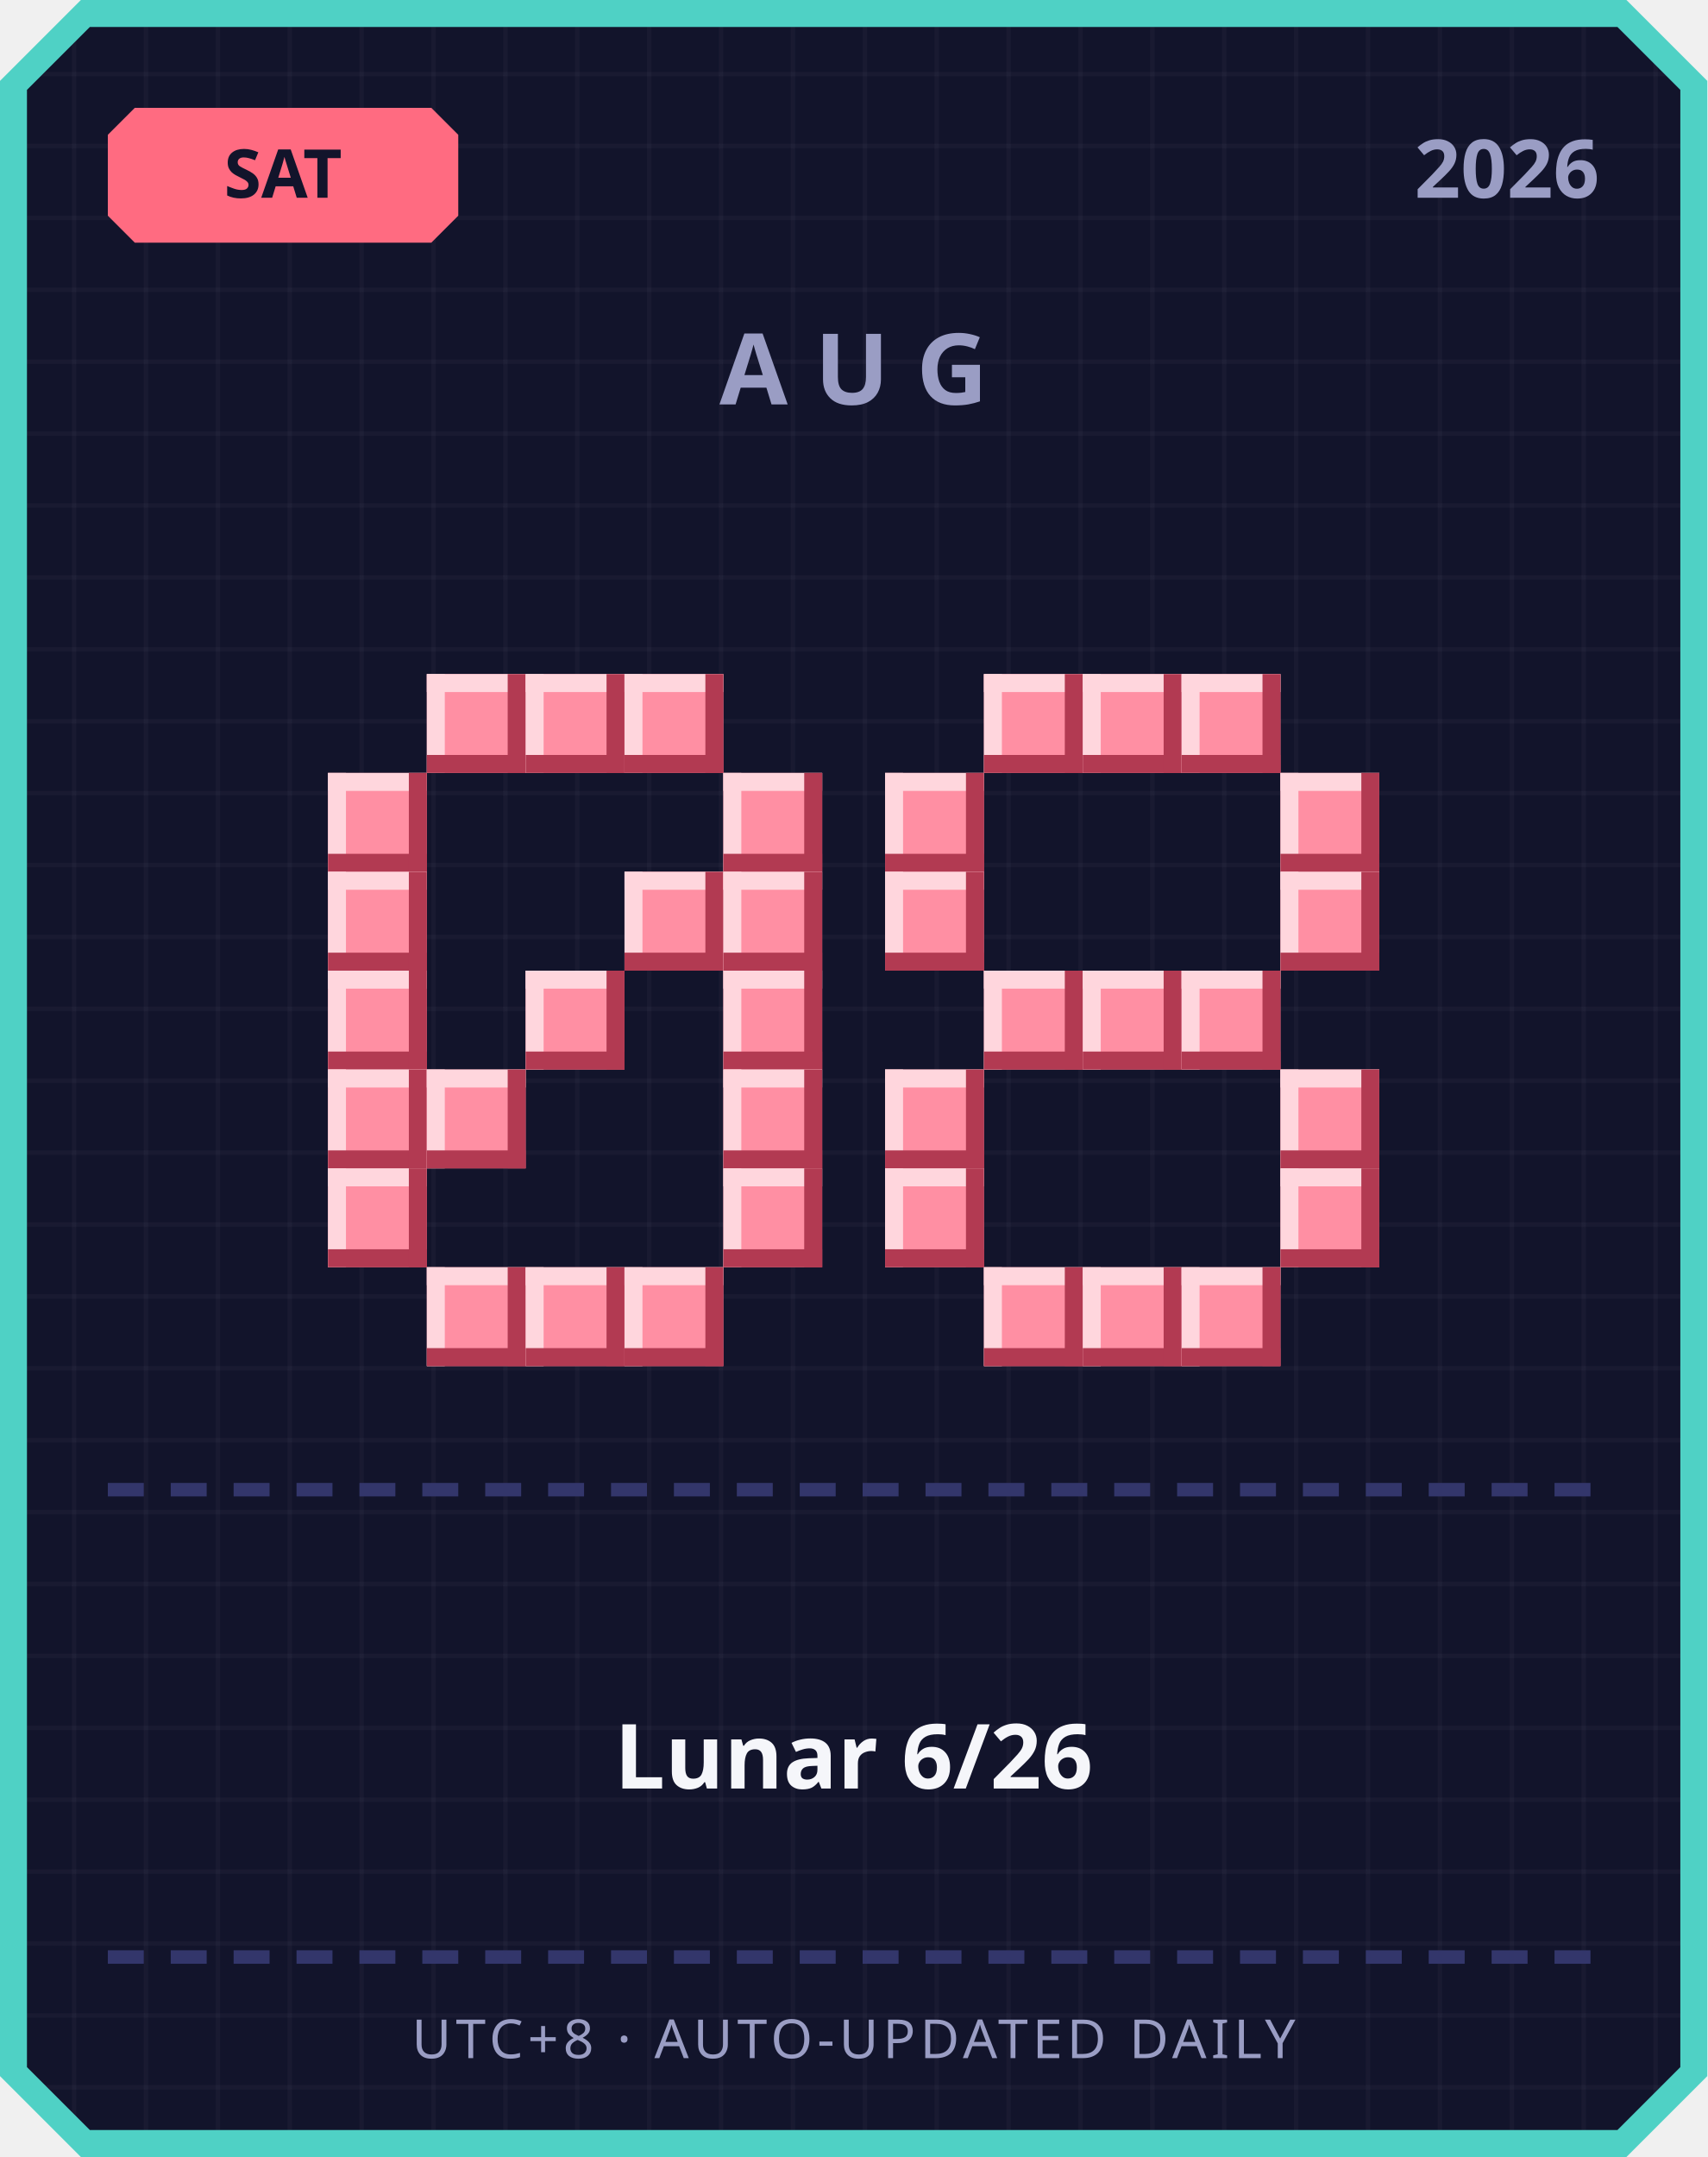
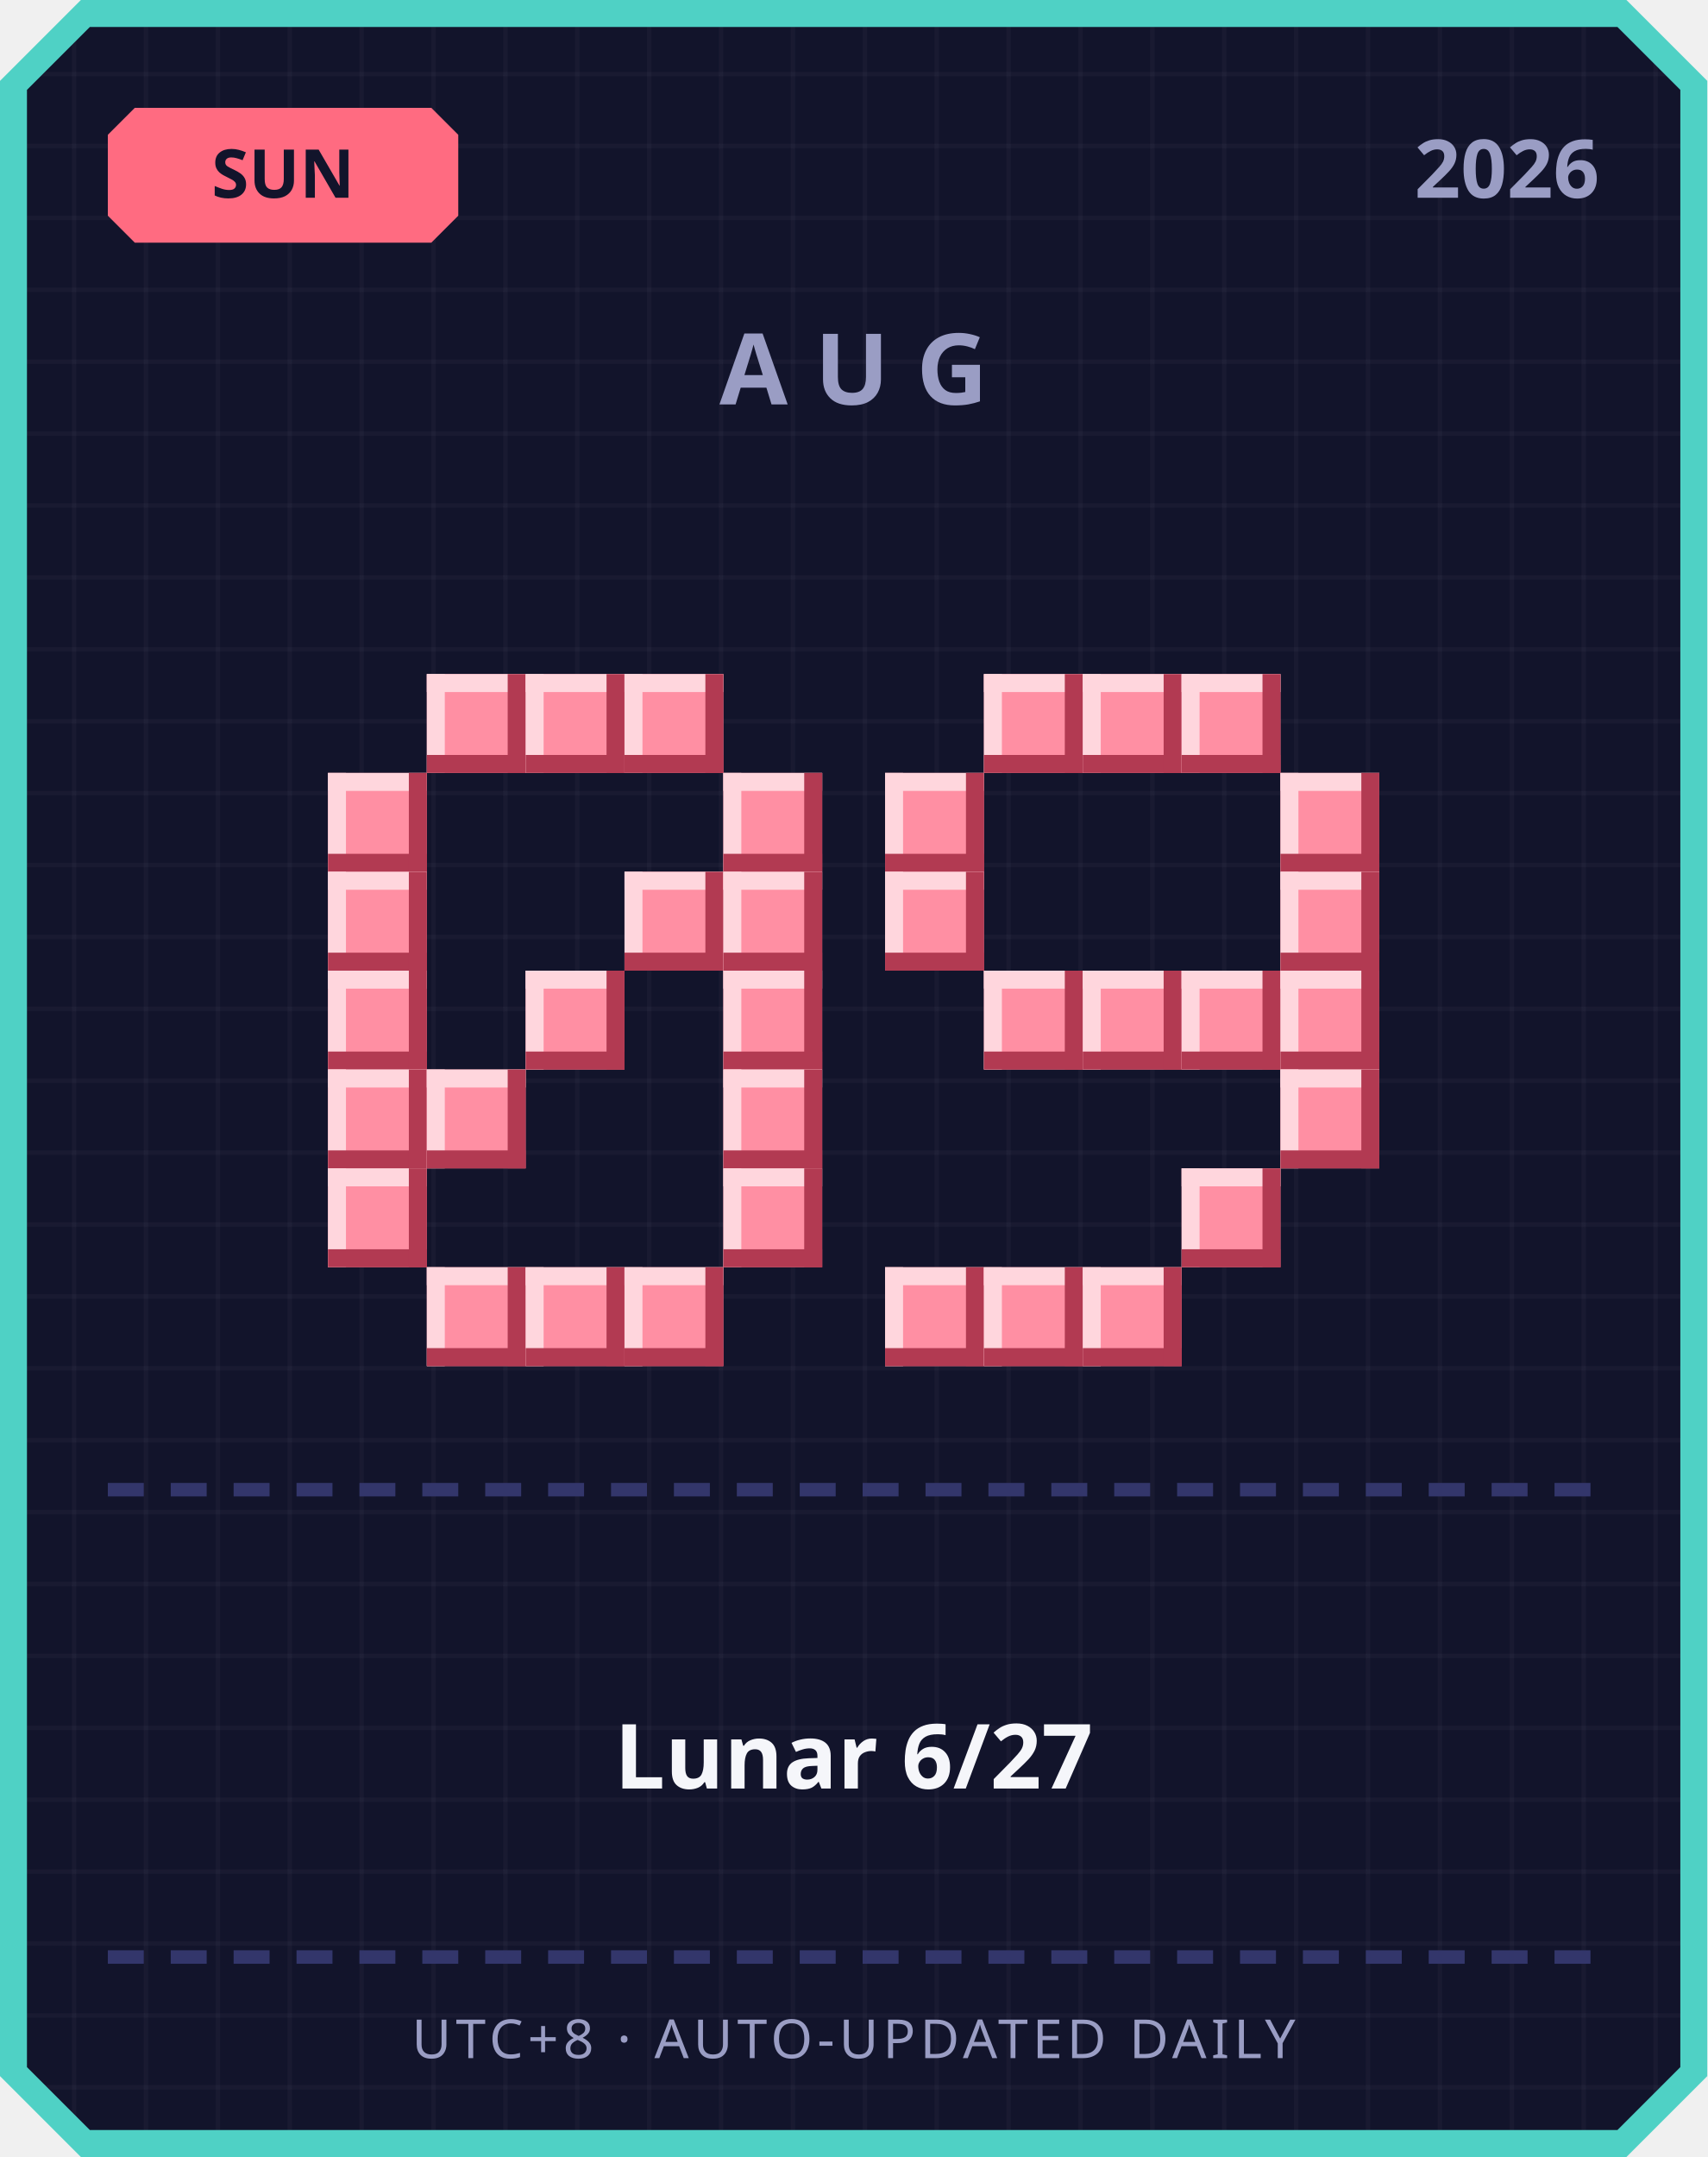
<svg xmlns="http://www.w3.org/2000/svg" width="380" height="480" viewBox="0 0 380 480">
  <defs>
    <pattern id="grid" width="16" height="16" patternUnits="userSpaceOnUse">
      <rect width="16" height="16" fill="#12142b" />
      <rect width="1" height="16" fill="#ffffff" opacity="0.03" />
      <rect width="16" height="1" fill="#ffffff" opacity="0.03" />
    </pattern>
  </defs>
  <path d="M 18,0 L 362,0 L 380,18 L 380,462 L 362,480 L 18,480 L 0,462 L 0,18 Z" fill="#4fd1c5" />
  <path d="M 20,6 L 360,6 L 374,20 L 374,460 L 360,474 L 20,474 L 6,460 L 6,20 Z" fill="url(#grid)" />
  <path d="M 30,24 L 96,24 L 102,30 L 102,48 L 96,54 L 30,54 L 24,48 L 24,30 Z" fill="#ff6b81" />
-   <text x="63" y="44" text-anchor="middle" font-family="'Segoe UI', sans-serif" font-size="15" font-weight="700" fill="#12142b">SAT</text>
+   <text x="63" y="44" text-anchor="middle" font-family="'Segoe UI', sans-serif" font-size="15" font-weight="700" fill="#12142b">SUN</text>
  <text x="356" y="44" text-anchor="end" font-family="'Segoe UI', sans-serif" font-size="18" font-weight="700" fill="#9a9dc4">2026</text>
  <text x="190" y="90" text-anchor="middle" font-family="'Segoe UI', sans-serif" font-size="22" font-weight="700" letter-spacing="6" fill="#9a9dc4">AUG</text>
  <rect x="95" y="150" width="22" height="22" fill="#ff8fa3" />
  <rect x="95" y="150" width="22" height="4" fill="#ffd6dd" />
  <rect x="95" y="150" width="4" height="22" fill="#ffd6dd" />
  <rect x="95" y="168" width="22" height="4" fill="#b23a52" />
  <rect x="113" y="150" width="4" height="22" fill="#b23a52" />
  <rect x="117" y="150" width="22" height="22" fill="#ff8fa3" />
  <rect x="117" y="150" width="22" height="4" fill="#ffd6dd" />
  <rect x="117" y="150" width="4" height="22" fill="#ffd6dd" />
  <rect x="117" y="168" width="22" height="4" fill="#b23a52" />
  <rect x="135" y="150" width="4" height="22" fill="#b23a52" />
  <rect x="139" y="150" width="22" height="22" fill="#ff8fa3" />
  <rect x="139" y="150" width="22" height="4" fill="#ffd6dd" />
  <rect x="139" y="150" width="4" height="22" fill="#ffd6dd" />
  <rect x="139" y="168" width="22" height="4" fill="#b23a52" />
  <rect x="157" y="150" width="4" height="22" fill="#b23a52" />
  <rect x="73" y="172" width="22" height="22" fill="#ff8fa3" />
  <rect x="73" y="172" width="22" height="4" fill="#ffd6dd" />
  <rect x="73" y="172" width="4" height="22" fill="#ffd6dd" />
  <rect x="73" y="190" width="22" height="4" fill="#b23a52" />
  <rect x="91" y="172" width="4" height="22" fill="#b23a52" />
  <rect x="161" y="172" width="22" height="22" fill="#ff8fa3" />
  <rect x="161" y="172" width="22" height="4" fill="#ffd6dd" />
  <rect x="161" y="172" width="4" height="22" fill="#ffd6dd" />
  <rect x="161" y="190" width="22" height="4" fill="#b23a52" />
  <rect x="179" y="172" width="4" height="22" fill="#b23a52" />
  <rect x="73" y="194" width="22" height="22" fill="#ff8fa3" />
  <rect x="73" y="194" width="22" height="4" fill="#ffd6dd" />
  <rect x="73" y="194" width="4" height="22" fill="#ffd6dd" />
  <rect x="73" y="212" width="22" height="4" fill="#b23a52" />
  <rect x="91" y="194" width="4" height="22" fill="#b23a52" />
  <rect x="139" y="194" width="22" height="22" fill="#ff8fa3" />
  <rect x="139" y="194" width="22" height="4" fill="#ffd6dd" />
  <rect x="139" y="194" width="4" height="22" fill="#ffd6dd" />
  <rect x="139" y="212" width="22" height="4" fill="#b23a52" />
  <rect x="157" y="194" width="4" height="22" fill="#b23a52" />
  <rect x="161" y="194" width="22" height="22" fill="#ff8fa3" />
  <rect x="161" y="194" width="22" height="4" fill="#ffd6dd" />
  <rect x="161" y="194" width="4" height="22" fill="#ffd6dd" />
  <rect x="161" y="212" width="22" height="4" fill="#b23a52" />
  <rect x="179" y="194" width="4" height="22" fill="#b23a52" />
  <rect x="73" y="216" width="22" height="22" fill="#ff8fa3" />
  <rect x="73" y="216" width="22" height="4" fill="#ffd6dd" />
  <rect x="73" y="216" width="4" height="22" fill="#ffd6dd" />
  <rect x="73" y="234" width="22" height="4" fill="#b23a52" />
  <rect x="91" y="216" width="4" height="22" fill="#b23a52" />
  <rect x="117" y="216" width="22" height="22" fill="#ff8fa3" />
  <rect x="117" y="216" width="22" height="4" fill="#ffd6dd" />
  <rect x="117" y="216" width="4" height="22" fill="#ffd6dd" />
  <rect x="117" y="234" width="22" height="4" fill="#b23a52" />
  <rect x="135" y="216" width="4" height="22" fill="#b23a52" />
  <rect x="161" y="216" width="22" height="22" fill="#ff8fa3" />
  <rect x="161" y="216" width="22" height="4" fill="#ffd6dd" />
  <rect x="161" y="216" width="4" height="22" fill="#ffd6dd" />
  <rect x="161" y="234" width="22" height="4" fill="#b23a52" />
  <rect x="179" y="216" width="4" height="22" fill="#b23a52" />
  <rect x="73" y="238" width="22" height="22" fill="#ff8fa3" />
  <rect x="73" y="238" width="22" height="4" fill="#ffd6dd" />
  <rect x="73" y="238" width="4" height="22" fill="#ffd6dd" />
  <rect x="73" y="256" width="22" height="4" fill="#b23a52" />
  <rect x="91" y="238" width="4" height="22" fill="#b23a52" />
  <rect x="95" y="238" width="22" height="22" fill="#ff8fa3" />
  <rect x="95" y="238" width="22" height="4" fill="#ffd6dd" />
  <rect x="95" y="238" width="4" height="22" fill="#ffd6dd" />
  <rect x="95" y="256" width="22" height="4" fill="#b23a52" />
  <rect x="113" y="238" width="4" height="22" fill="#b23a52" />
  <rect x="161" y="238" width="22" height="22" fill="#ff8fa3" />
  <rect x="161" y="238" width="22" height="4" fill="#ffd6dd" />
  <rect x="161" y="238" width="4" height="22" fill="#ffd6dd" />
  <rect x="161" y="256" width="22" height="4" fill="#b23a52" />
  <rect x="179" y="238" width="4" height="22" fill="#b23a52" />
  <rect x="73" y="260" width="22" height="22" fill="#ff8fa3" />
  <rect x="73" y="260" width="22" height="4" fill="#ffd6dd" />
  <rect x="73" y="260" width="4" height="22" fill="#ffd6dd" />
  <rect x="73" y="278" width="22" height="4" fill="#b23a52" />
  <rect x="91" y="260" width="4" height="22" fill="#b23a52" />
  <rect x="161" y="260" width="22" height="22" fill="#ff8fa3" />
  <rect x="161" y="260" width="22" height="4" fill="#ffd6dd" />
  <rect x="161" y="260" width="4" height="22" fill="#ffd6dd" />
  <rect x="161" y="278" width="22" height="4" fill="#b23a52" />
  <rect x="179" y="260" width="4" height="22" fill="#b23a52" />
  <rect x="95" y="282" width="22" height="22" fill="#ff8fa3" />
  <rect x="95" y="282" width="22" height="4" fill="#ffd6dd" />
  <rect x="95" y="282" width="4" height="22" fill="#ffd6dd" />
  <rect x="95" y="300" width="22" height="4" fill="#b23a52" />
  <rect x="113" y="282" width="4" height="22" fill="#b23a52" />
  <rect x="117" y="282" width="22" height="22" fill="#ff8fa3" />
  <rect x="117" y="282" width="22" height="4" fill="#ffd6dd" />
  <rect x="117" y="282" width="4" height="22" fill="#ffd6dd" />
  <rect x="117" y="300" width="22" height="4" fill="#b23a52" />
  <rect x="135" y="282" width="4" height="22" fill="#b23a52" />
  <rect x="139" y="282" width="22" height="22" fill="#ff8fa3" />
  <rect x="139" y="282" width="22" height="4" fill="#ffd6dd" />
  <rect x="139" y="282" width="4" height="22" fill="#ffd6dd" />
  <rect x="139" y="300" width="22" height="4" fill="#b23a52" />
  <rect x="157" y="282" width="4" height="22" fill="#b23a52" />
  <rect x="219" y="150" width="22" height="22" fill="#ff8fa3" />
  <rect x="219" y="150" width="22" height="4" fill="#ffd6dd" />
  <rect x="219" y="150" width="4" height="22" fill="#ffd6dd" />
  <rect x="219" y="168" width="22" height="4" fill="#b23a52" />
  <rect x="237" y="150" width="4" height="22" fill="#b23a52" />
  <rect x="241" y="150" width="22" height="22" fill="#ff8fa3" />
  <rect x="241" y="150" width="22" height="4" fill="#ffd6dd" />
  <rect x="241" y="150" width="4" height="22" fill="#ffd6dd" />
  <rect x="241" y="168" width="22" height="4" fill="#b23a52" />
  <rect x="259" y="150" width="4" height="22" fill="#b23a52" />
  <rect x="263" y="150" width="22" height="22" fill="#ff8fa3" />
  <rect x="263" y="150" width="22" height="4" fill="#ffd6dd" />
  <rect x="263" y="150" width="4" height="22" fill="#ffd6dd" />
  <rect x="263" y="168" width="22" height="4" fill="#b23a52" />
  <rect x="281" y="150" width="4" height="22" fill="#b23a52" />
  <rect x="197" y="172" width="22" height="22" fill="#ff8fa3" />
  <rect x="197" y="172" width="22" height="4" fill="#ffd6dd" />
  <rect x="197" y="172" width="4" height="22" fill="#ffd6dd" />
  <rect x="197" y="190" width="22" height="4" fill="#b23a52" />
  <rect x="215" y="172" width="4" height="22" fill="#b23a52" />
  <rect x="285" y="172" width="22" height="22" fill="#ff8fa3" />
  <rect x="285" y="172" width="22" height="4" fill="#ffd6dd" />
  <rect x="285" y="172" width="4" height="22" fill="#ffd6dd" />
  <rect x="285" y="190" width="22" height="4" fill="#b23a52" />
  <rect x="303" y="172" width="4" height="22" fill="#b23a52" />
  <rect x="197" y="194" width="22" height="22" fill="#ff8fa3" />
  <rect x="197" y="194" width="22" height="4" fill="#ffd6dd" />
  <rect x="197" y="194" width="4" height="22" fill="#ffd6dd" />
  <rect x="197" y="212" width="22" height="4" fill="#b23a52" />
  <rect x="215" y="194" width="4" height="22" fill="#b23a52" />
  <rect x="285" y="194" width="22" height="22" fill="#ff8fa3" />
  <rect x="285" y="194" width="22" height="4" fill="#ffd6dd" />
  <rect x="285" y="194" width="4" height="22" fill="#ffd6dd" />
  <rect x="285" y="212" width="22" height="4" fill="#b23a52" />
  <rect x="303" y="194" width="4" height="22" fill="#b23a52" />
  <rect x="219" y="216" width="22" height="22" fill="#ff8fa3" />
  <rect x="219" y="216" width="22" height="4" fill="#ffd6dd" />
  <rect x="219" y="216" width="4" height="22" fill="#ffd6dd" />
  <rect x="219" y="234" width="22" height="4" fill="#b23a52" />
  <rect x="237" y="216" width="4" height="22" fill="#b23a52" />
  <rect x="241" y="216" width="22" height="22" fill="#ff8fa3" />
  <rect x="241" y="216" width="22" height="4" fill="#ffd6dd" />
  <rect x="241" y="216" width="4" height="22" fill="#ffd6dd" />
  <rect x="241" y="234" width="22" height="4" fill="#b23a52" />
  <rect x="259" y="216" width="4" height="22" fill="#b23a52" />
  <rect x="263" y="216" width="22" height="22" fill="#ff8fa3" />
  <rect x="263" y="216" width="22" height="4" fill="#ffd6dd" />
  <rect x="263" y="216" width="4" height="22" fill="#ffd6dd" />
  <rect x="263" y="234" width="22" height="4" fill="#b23a52" />
  <rect x="281" y="216" width="4" height="22" fill="#b23a52" />
-   <rect x="197" y="238" width="22" height="22" fill="#ff8fa3" />
-   <rect x="197" y="238" width="22" height="4" fill="#ffd6dd" />
-   <rect x="197" y="238" width="4" height="22" fill="#ffd6dd" />
-   <rect x="197" y="256" width="22" height="4" fill="#b23a52" />
-   <rect x="215" y="238" width="4" height="22" fill="#b23a52" />
+   <rect x="285" y="216" width="22" height="22" fill="#ff8fa3" />
+   <rect x="285" y="216" width="22" height="4" fill="#ffd6dd" />
+   <rect x="285" y="216" width="4" height="22" fill="#ffd6dd" />
+   <rect x="285" y="234" width="22" height="4" fill="#b23a52" />
+   <rect x="303" y="216" width="4" height="22" fill="#b23a52" />
  <rect x="285" y="238" width="22" height="22" fill="#ff8fa3" />
  <rect x="285" y="238" width="22" height="4" fill="#ffd6dd" />
  <rect x="285" y="238" width="4" height="22" fill="#ffd6dd" />
  <rect x="285" y="256" width="22" height="4" fill="#b23a52" />
  <rect x="303" y="238" width="4" height="22" fill="#b23a52" />
-   <rect x="197" y="260" width="22" height="22" fill="#ff8fa3" />
-   <rect x="197" y="260" width="22" height="4" fill="#ffd6dd" />
-   <rect x="197" y="260" width="4" height="22" fill="#ffd6dd" />
-   <rect x="197" y="278" width="22" height="4" fill="#b23a52" />
-   <rect x="215" y="260" width="4" height="22" fill="#b23a52" />
-   <rect x="285" y="260" width="22" height="22" fill="#ff8fa3" />
-   <rect x="285" y="260" width="22" height="4" fill="#ffd6dd" />
-   <rect x="285" y="260" width="4" height="22" fill="#ffd6dd" />
-   <rect x="285" y="278" width="22" height="4" fill="#b23a52" />
-   <rect x="303" y="260" width="4" height="22" fill="#b23a52" />
+   <rect x="263" y="260" width="22" height="22" fill="#ff8fa3" />
+   <rect x="263" y="260" width="22" height="4" fill="#ffd6dd" />
+   <rect x="263" y="260" width="4" height="22" fill="#ffd6dd" />
+   <rect x="263" y="278" width="22" height="4" fill="#b23a52" />
+   <rect x="281" y="260" width="4" height="22" fill="#b23a52" />
+   <rect x="197" y="282" width="22" height="22" fill="#ff8fa3" />
+   <rect x="197" y="282" width="22" height="4" fill="#ffd6dd" />
+   <rect x="197" y="282" width="4" height="22" fill="#ffd6dd" />
+   <rect x="197" y="300" width="22" height="4" fill="#b23a52" />
+   <rect x="215" y="282" width="4" height="22" fill="#b23a52" />
  <rect x="219" y="282" width="22" height="22" fill="#ff8fa3" />
  <rect x="219" y="282" width="22" height="4" fill="#ffd6dd" />
  <rect x="219" y="282" width="4" height="22" fill="#ffd6dd" />
  <rect x="219" y="300" width="22" height="4" fill="#b23a52" />
  <rect x="237" y="282" width="4" height="22" fill="#b23a52" />
  <rect x="241" y="282" width="22" height="22" fill="#ff8fa3" />
  <rect x="241" y="282" width="22" height="4" fill="#ffd6dd" />
  <rect x="241" y="282" width="4" height="22" fill="#ffd6dd" />
  <rect x="241" y="300" width="22" height="4" fill="#b23a52" />
  <rect x="259" y="282" width="4" height="22" fill="#b23a52" />
-   <rect x="263" y="282" width="22" height="22" fill="#ff8fa3" />
-   <rect x="263" y="282" width="22" height="4" fill="#ffd6dd" />
-   <rect x="263" y="282" width="4" height="22" fill="#ffd6dd" />
-   <rect x="263" y="300" width="22" height="4" fill="#b23a52" />
-   <rect x="281" y="282" width="4" height="22" fill="#b23a52" />
  <rect x="24" y="330" width="8" height="3" fill="#33366b" />
  <rect x="38" y="330" width="8" height="3" fill="#33366b" />
  <rect x="52" y="330" width="8" height="3" fill="#33366b" />
  <rect x="66" y="330" width="8" height="3" fill="#33366b" />
  <rect x="80" y="330" width="8" height="3" fill="#33366b" />
  <rect x="94" y="330" width="8" height="3" fill="#33366b" />
  <rect x="108" y="330" width="8" height="3" fill="#33366b" />
  <rect x="122" y="330" width="8" height="3" fill="#33366b" />
  <rect x="136" y="330" width="8" height="3" fill="#33366b" />
  <rect x="150" y="330" width="8" height="3" fill="#33366b" />
  <rect x="164" y="330" width="8" height="3" fill="#33366b" />
  <rect x="178" y="330" width="8" height="3" fill="#33366b" />
  <rect x="192" y="330" width="8" height="3" fill="#33366b" />
  <rect x="206" y="330" width="8" height="3" fill="#33366b" />
  <rect x="220" y="330" width="8" height="3" fill="#33366b" />
  <rect x="234" y="330" width="8" height="3" fill="#33366b" />
  <rect x="248" y="330" width="8" height="3" fill="#33366b" />
  <rect x="262" y="330" width="8" height="3" fill="#33366b" />
  <rect x="276" y="330" width="8" height="3" fill="#33366b" />
  <rect x="290" y="330" width="8" height="3" fill="#33366b" />
  <rect x="304" y="330" width="8" height="3" fill="#33366b" />
  <rect x="318" y="330" width="8" height="3" fill="#33366b" />
  <rect x="332" y="330" width="8" height="3" fill="#33366b" />
  <rect x="346" y="330" width="8" height="3" fill="#33366b" />
-   <text x="190" y="398" text-anchor="middle" font-family="'Segoe UI', 'Microsoft JhengHei', sans-serif" font-size="20" font-weight="700" fill="#f5f6fa">Lunar 6/26</text>
+   <text x="190" y="398" text-anchor="middle" font-family="'Segoe UI', 'Microsoft JhengHei', sans-serif" font-size="20" font-weight="700" fill="#f5f6fa">Lunar 6/27</text>
  <rect x="24" y="434" width="8" height="3" fill="#33366b" />
  <rect x="38" y="434" width="8" height="3" fill="#33366b" />
  <rect x="52" y="434" width="8" height="3" fill="#33366b" />
  <rect x="66" y="434" width="8" height="3" fill="#33366b" />
  <rect x="80" y="434" width="8" height="3" fill="#33366b" />
  <rect x="94" y="434" width="8" height="3" fill="#33366b" />
  <rect x="108" y="434" width="8" height="3" fill="#33366b" />
  <rect x="122" y="434" width="8" height="3" fill="#33366b" />
  <rect x="136" y="434" width="8" height="3" fill="#33366b" />
  <rect x="150" y="434" width="8" height="3" fill="#33366b" />
  <rect x="164" y="434" width="8" height="3" fill="#33366b" />
  <rect x="178" y="434" width="8" height="3" fill="#33366b" />
  <rect x="192" y="434" width="8" height="3" fill="#33366b" />
  <rect x="206" y="434" width="8" height="3" fill="#33366b" />
  <rect x="220" y="434" width="8" height="3" fill="#33366b" />
  <rect x="234" y="434" width="8" height="3" fill="#33366b" />
  <rect x="248" y="434" width="8" height="3" fill="#33366b" />
  <rect x="262" y="434" width="8" height="3" fill="#33366b" />
  <rect x="276" y="434" width="8" height="3" fill="#33366b" />
  <rect x="290" y="434" width="8" height="3" fill="#33366b" />
  <rect x="304" y="434" width="8" height="3" fill="#33366b" />
  <rect x="318" y="434" width="8" height="3" fill="#33366b" />
  <rect x="332" y="434" width="8" height="3" fill="#33366b" />
  <rect x="346" y="434" width="8" height="3" fill="#33366b" />
  <text x="190" y="458" text-anchor="middle" font-family="'Segoe UI', sans-serif" font-size="12" letter-spacing="1" fill="#9a9dc4">UTC+8 · AUTO-UPDATED DAILY</text>
</svg>
